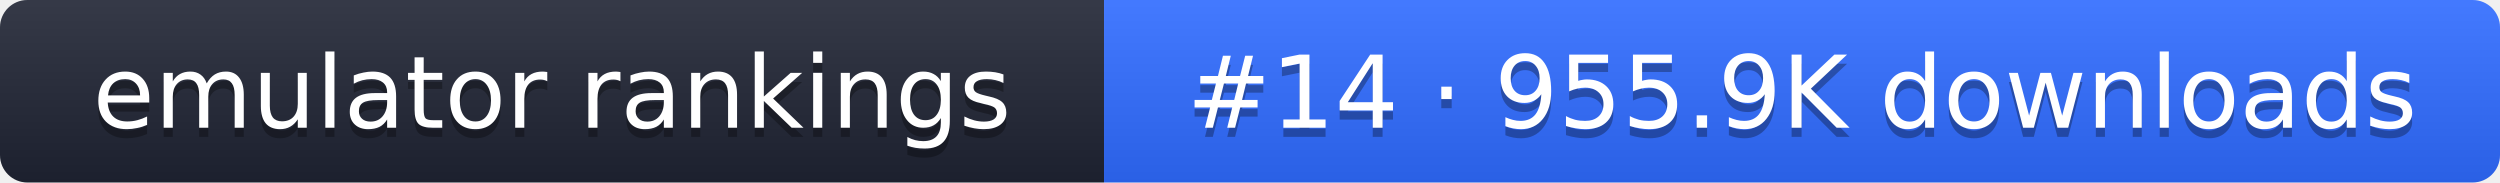
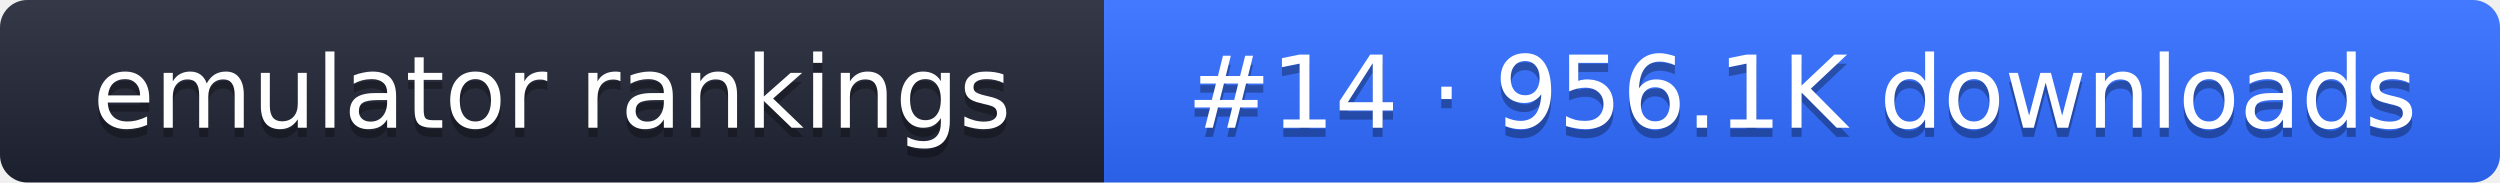
- <svg xmlns="http://www.w3.org/2000/svg" width="274" height="20" role="img" aria-label="emulator rankings: #14 · 955.9K downloads">
+ <svg xmlns="http://www.w3.org/2000/svg" width="274" height="20" role="img" aria-label="emulator rankings: #14 · 956.1K downloads">
  <linearGradient id="g" x2="0" y2="100%">
    <stop offset="0" stop-color="#fff" stop-opacity=".1" />
    <stop offset="1" stop-opacity=".1" />
  </linearGradient>
  <clipPath id="r">
    <rect width="274" height="20" rx="3" fill="#fff" />
  </clipPath>
  <g clip-path="url(#r)">
    <rect width="121" height="20" fill="#1f2433" />
    <rect x="121" width="153" height="20" fill="#2f6bff" />
    <rect width="274" height="20" fill="url(#g)" />
  </g>
  <g fill="#fff" text-anchor="middle" font-family="Verdana,DejaVu Sans,sans-serif" font-size="11">
    <text x="60.5" y="15" fill="#010101" fill-opacity=".3">emulator rankings</text>
    <text x="60.5" y="14">emulator rankings</text>
-     <text x="197.5" y="15" fill="#010101" fill-opacity=".3">#14 · 955.9K downloads</text>
-     <text x="197.5" y="14">#14 · 955.9K downloads</text>
+     <text x="197.5" y="15" fill="#010101" fill-opacity=".3">#14 · 956.1K downloads</text>
+     <text x="197.5" y="14">#14 · 956.1K downloads</text>
  </g>
</svg>
